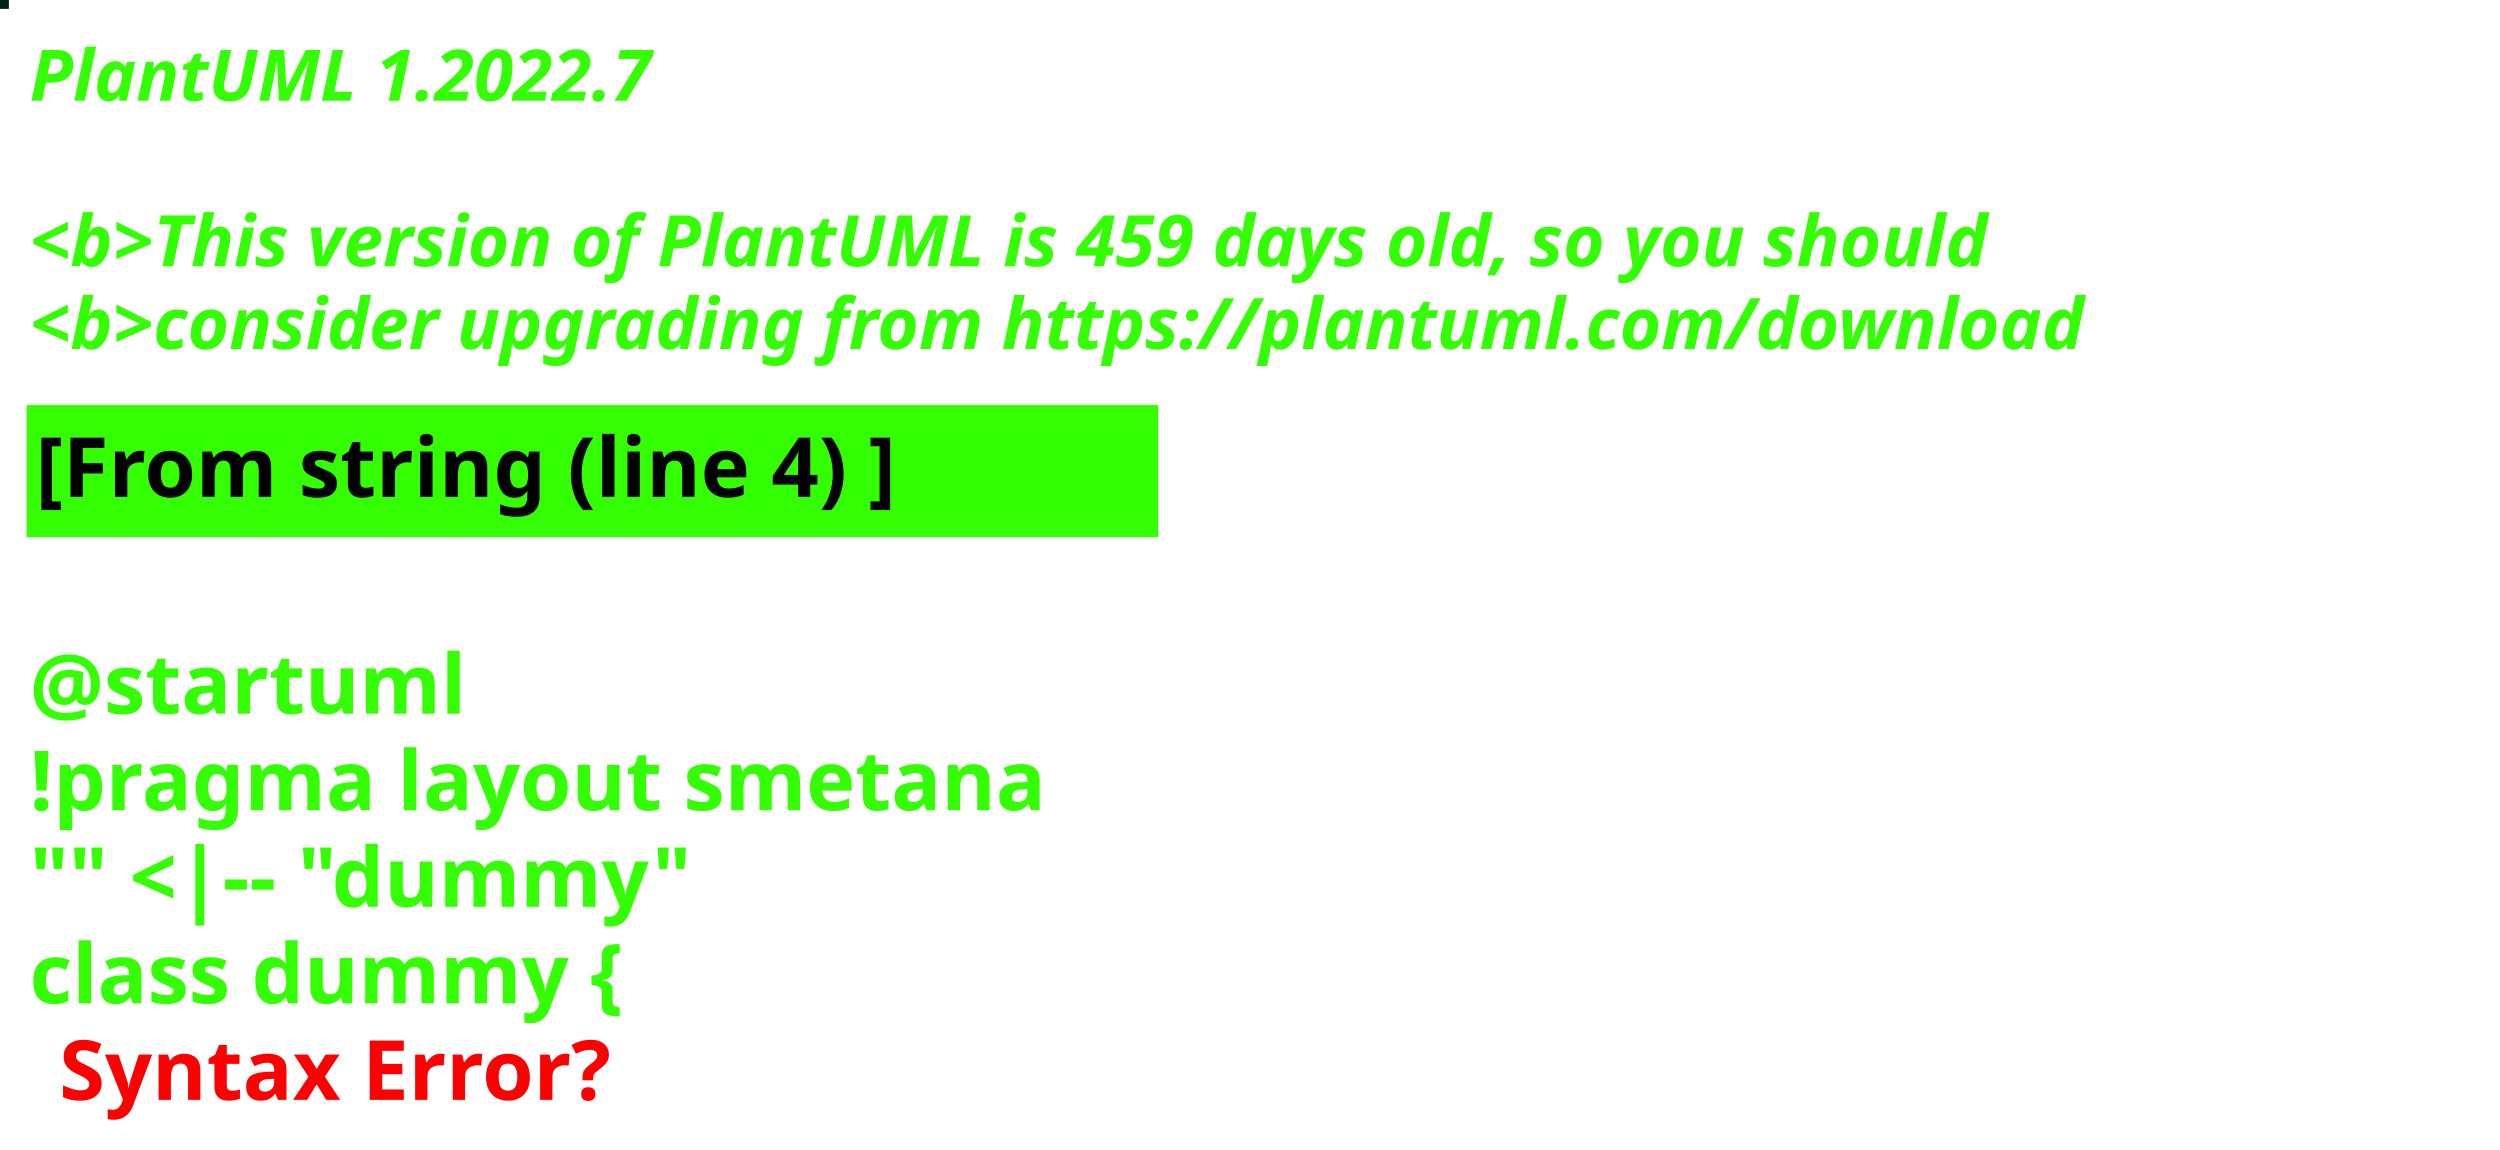
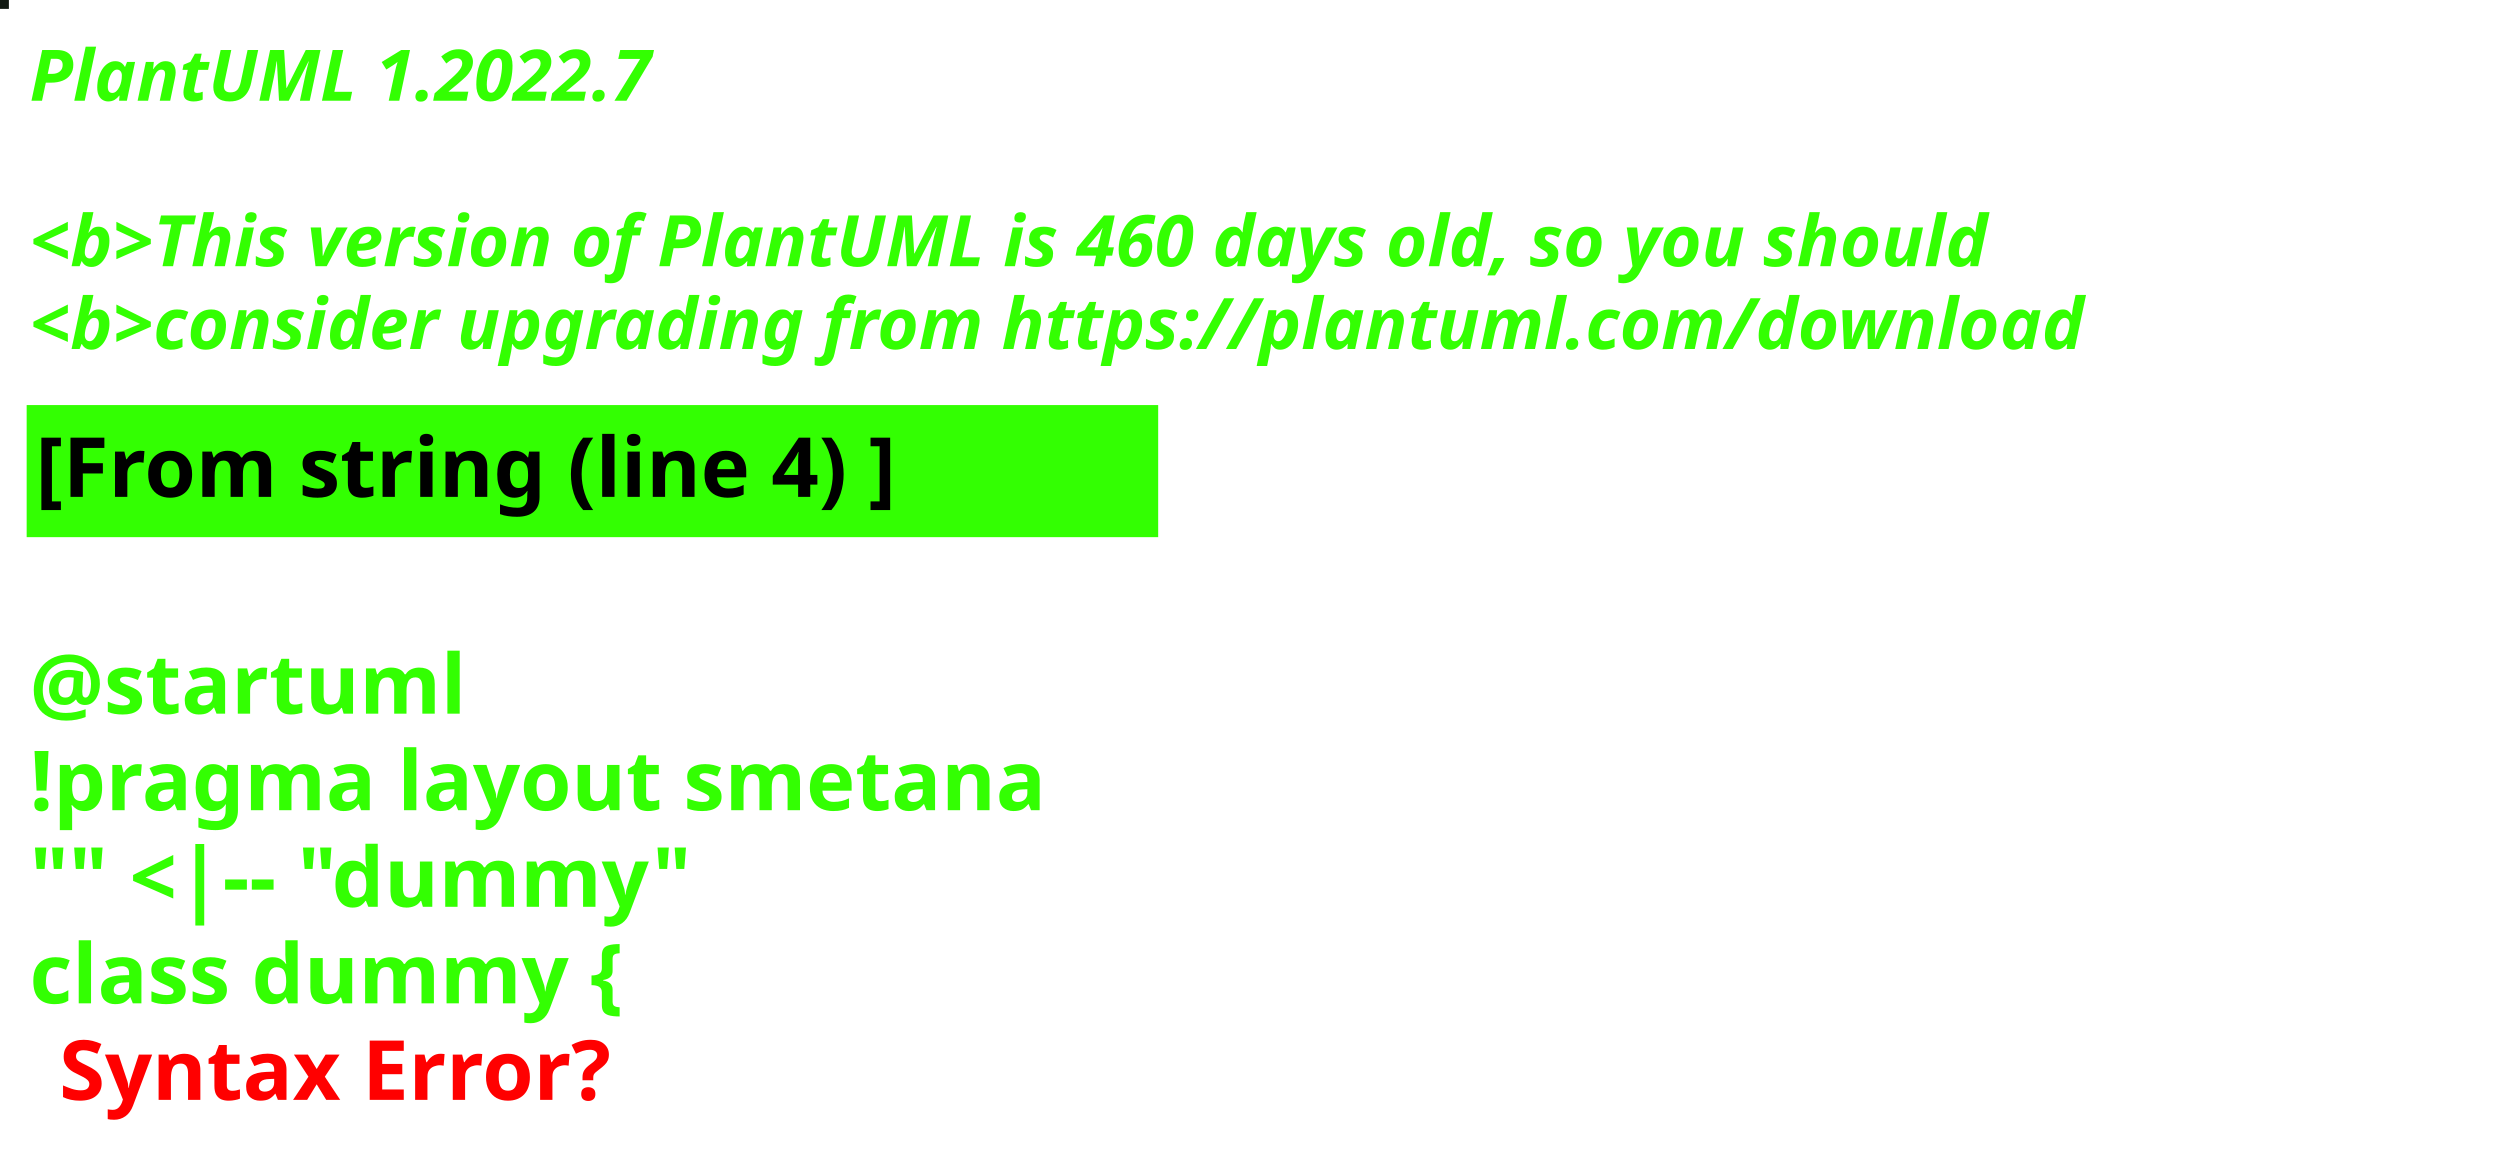
<svg xmlns="http://www.w3.org/2000/svg" contentStyleType="text/css" height="194px" preserveAspectRatio="none" style="width:422px;height:194px;background:#000000;" version="1.1" viewBox="0 0 422 194" width="422px" zoomAndPan="magnify">
  <defs />
  <g>
-     <rect fill="#00211A" height="1" style="stroke:#00211A;stroke-width:1.0;" width="1" x="0" y="0" />
+     <rect fill="#121A13" height="1" style="stroke:#121A13;stroke-width:1.0;" width="1" x="0" y="0" />
    <text fill="#33FF02" font-family="sans-serif" font-size="12" font-style="italic" font-weight="bold" lengthAdjust="spacing" textLength="127" x="5" y="17">PlantUML 1.2022.7</text>
    <text fill="#33FF02" font-family="sans-serif" font-size="12" font-style="italic" font-weight="bold" lengthAdjust="spacing" textLength="4" x="5" y="30.969"> </text>
-     <text fill="#33FF02" font-family="sans-serif" font-size="12" font-style="italic" font-weight="bold" lengthAdjust="spacing" textLength="399" x="5" y="44.938">&lt;b&gt;This version of PlantUML is 459 days old, so you should</text>
+     <text fill="#33FF02" font-family="sans-serif" font-size="12" font-style="italic" font-weight="bold" lengthAdjust="spacing" textLength="399" x="5" y="44.938">&lt;b&gt;This version of PlantUML is 460 days old, so you should</text>
    <text fill="#33FF02" font-family="sans-serif" font-size="12" font-style="italic" font-weight="bold" lengthAdjust="spacing" textLength="408" x="5" y="58.906">&lt;b&gt;consider upgrading from https://plantuml.com/download</text>
    <rect fill="#33FF02" height="21.297" style="stroke:#33FF02;stroke-width:1.0;" width="190" x="5" y="68.875" />
    <text fill="#000000" font-family="sans-serif" font-size="14" font-weight="bold" lengthAdjust="spacing" textLength="168" x="6" y="83.875">[From string (line 4) ]</text>
    <text fill="#33FF02" font-family="sans-serif" font-size="14" font-weight="bold" lengthAdjust="spacing" textLength="5" x="5" y="104.172"> </text>
    <text fill="#33FF02" font-family="sans-serif" font-size="14" font-weight="bold" lengthAdjust="spacing" textLength="79" x="5" y="120.469">@startuml</text>
    <text fill="#33FF02" font-family="sans-serif" font-size="14" font-weight="bold" lengthAdjust="spacing" textLength="190" x="5" y="136.766">!pragma layout smetana</text>
    <text fill="#33FF02" font-family="sans-serif" font-size="14" font-weight="bold" lengthAdjust="spacing" textLength="124" x="5" y="153.062">"" &lt;|-- "dummy"</text>
    <text fill="#33FF02" font-family="sans-serif" font-size="14" font-weight="bold" lengthAdjust="spacing" text-decoration="wavy underline" textLength="117" x="5" y="169.359">class dummy {</text>
    <text fill="#FF0000" font-family="sans-serif" font-size="14" font-weight="bold" lengthAdjust="spacing" textLength="106" x="10" y="185.656">Syntax Error?</text>
  </g>
</svg>
